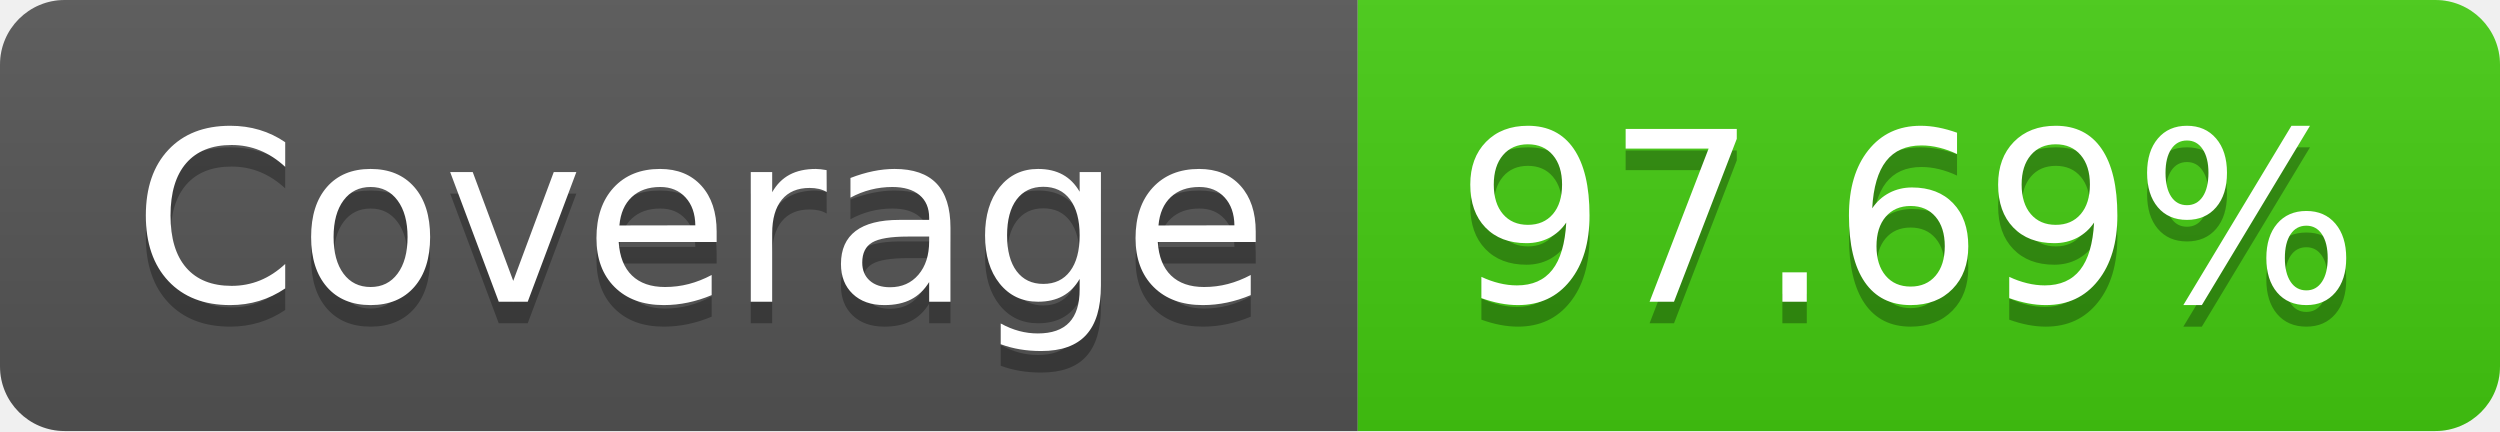
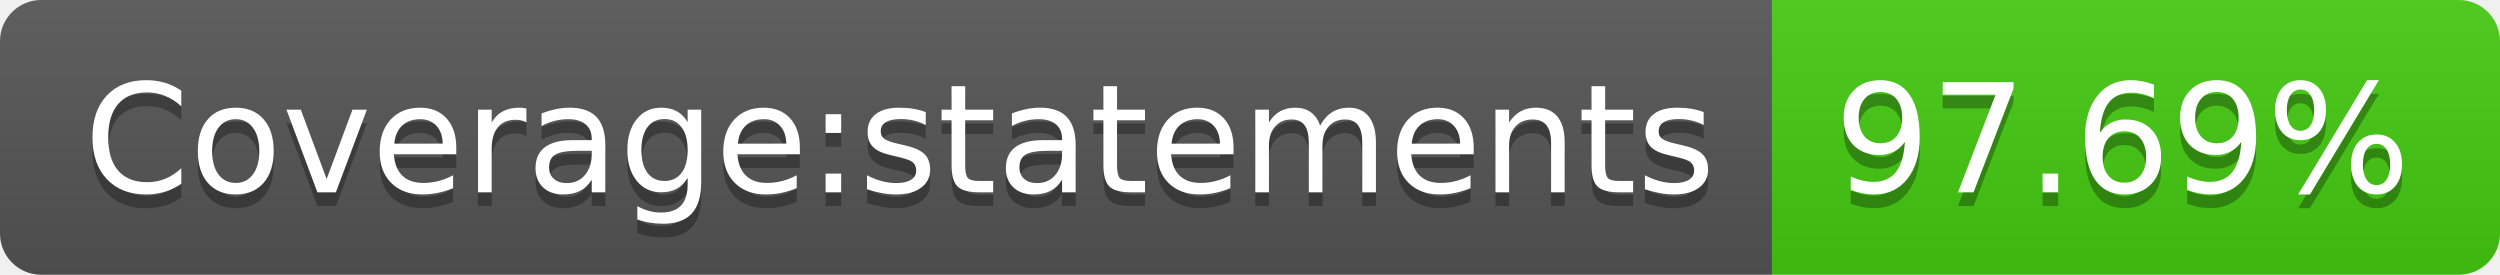
- <svg xmlns="http://www.w3.org/2000/svg" width="116" height="20" role="img" aria-label="Coverage: 97.69%">
+ <svg xmlns="http://www.w3.org/2000/svg" width="182" height="20" role="img" aria-label="Coverage:statements: 97.69%">
  <linearGradient id="s" x2="0" y2="100%">
    <stop offset="0" stop-color="#bbb" stop-opacity=".1" />
    <stop offset="1" stop-opacity=".1" />
  </linearGradient>
  <clipPath id="r">
-     <rect width="116" height="20" rx="3" fill="#fff" />
+     <rect width="182" height="20" rx="3" fill="#fff" />
  </clipPath>
  <g clip-path="url(#r)">
-     <rect width="63" height="20" fill="#555" />
-     <rect x="63" width="53" height="20" fill="#4c1" />
-     <rect width="116" height="20" fill="url(#s)" />
+     <rect width="129" height="20" fill="#555" />
+     <rect x="129" width="53" height="20" fill="#4c1" />
+     <rect width="182" height="20" fill="url(#s)" />
  </g>
  <g fill="#fff" text-anchor="middle" font-family="Verdana,Geneva,DejaVu Sans,sans-serif" text-rendering="geometricPrecision" font-size="110">
-     <text aria-hidden="true" x="325" y="150" fill="#010101" fill-opacity=".3" transform="scale(.1)" textLength="530">Coverage</text>
-     <text x="325" y="140" transform="scale(.1)" fill="#fff" textLength="530">Coverage</text>
-     <text aria-hidden="true" x="885" y="150" fill="#010101" fill-opacity=".3" transform="scale(.1)" textLength="430">97.69%</text>
-     <text x="885" y="140" transform="scale(.1)" fill="#fff" textLength="430">97.69%</text>
+     <text aria-hidden="true" x="655" y="150" fill="#010101" fill-opacity=".3" transform="scale(.1)" textLength="1190">Coverage:statements</text>
+     <text x="655" y="140" transform="scale(.1)" fill="#fff" textLength="1190">Coverage:statements</text>
+     <text aria-hidden="true" x="1545" y="150" fill="#010101" fill-opacity=".3" transform="scale(.1)" textLength="430">97.69%</text>
+     <text x="1545" y="140" transform="scale(.1)" fill="#fff" textLength="430">97.69%</text>
  </g>
</svg>
